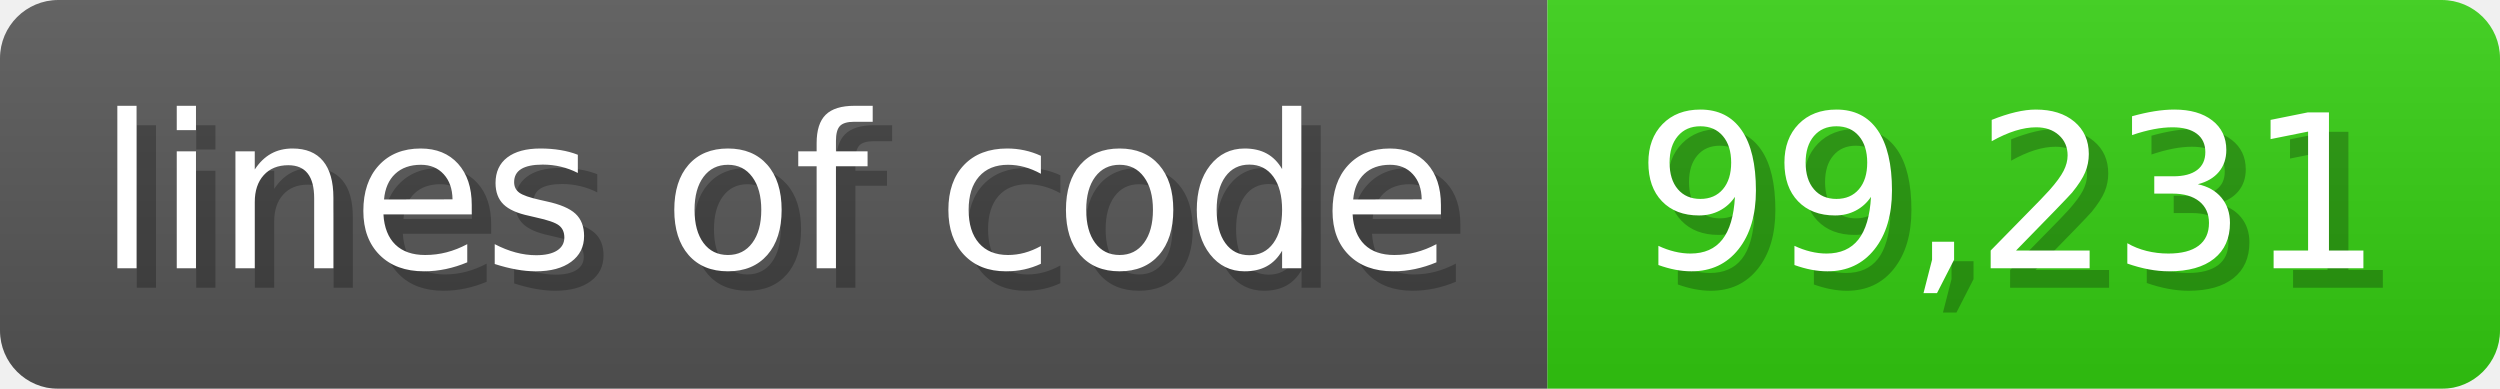
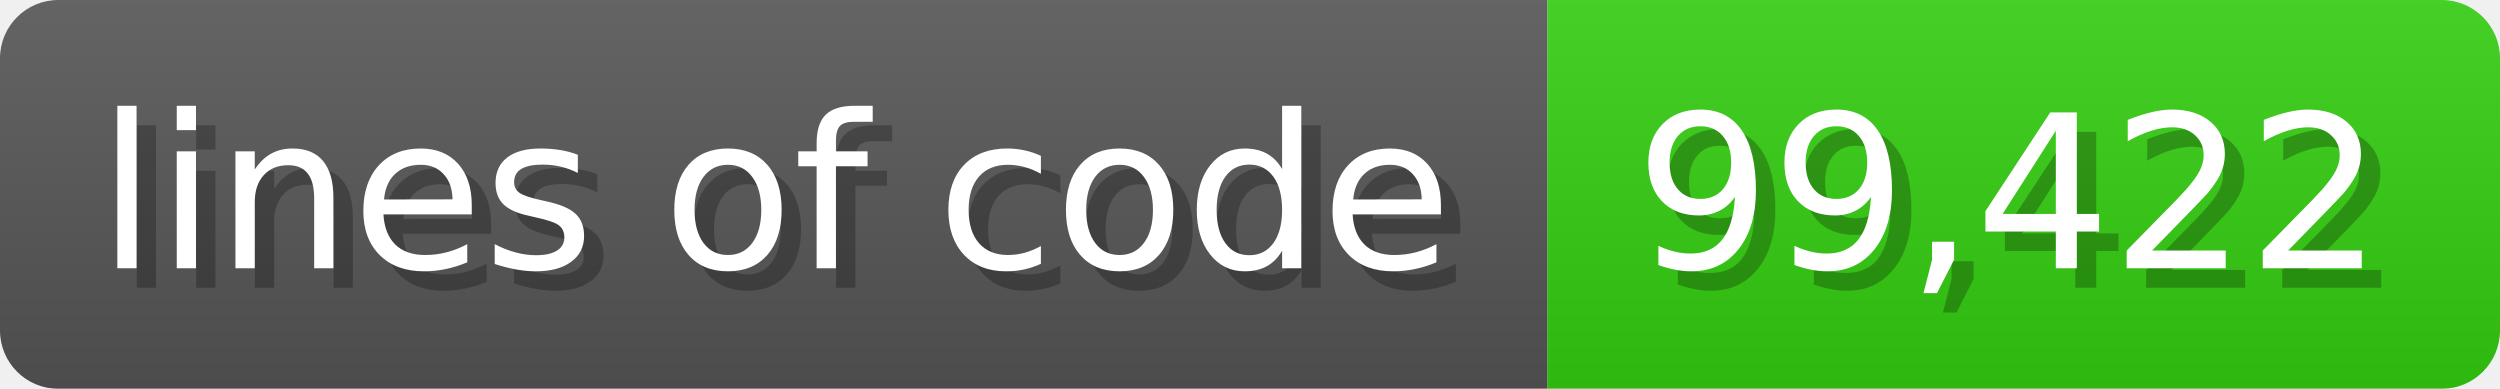
<svg xmlns="http://www.w3.org/2000/svg" width="128.6" height="20" viewBox="0 0 1286 200">
  <linearGradient id="a" x2="0" y2="100%">
    <stop offset="0" stop-opacity=".1" stop-color="#EEE" />
    <stop offset="1" stop-opacity=".1" />
  </linearGradient>
  <mask id="m">
    <rect width="1286" height="200" rx="30" fill="#FFF" />
  </mask>
  <g mask="url(#m)">
    <rect width="796" height="200" fill="#555" />
    <rect width="490" height="200" fill="#3C1" x="796" />
    <rect width="1286" height="200" fill="url(#a)" />
  </g>
  <g fill="#fff" text-anchor="start" font-family="Verdana,DejaVu Sans,sans-serif" font-size="110">
    <text x="60" y="148" textLength="696" fill="#000" opacity="0.25">lines of code</text>
    <text x="50" y="138" textLength="696">lines of code</text>
-     <text x="851" y="148" textLength="390" fill="#000" opacity="0.25">99,231</text>
-     <text x="841" y="138" textLength="390">99,231</text>
+     <text x="851" y="148" textLength="390" fill="#000" opacity="0.25">99,422</text>
+     <text x="841" y="138" textLength="390">99,422</text>
  </g>
</svg>
